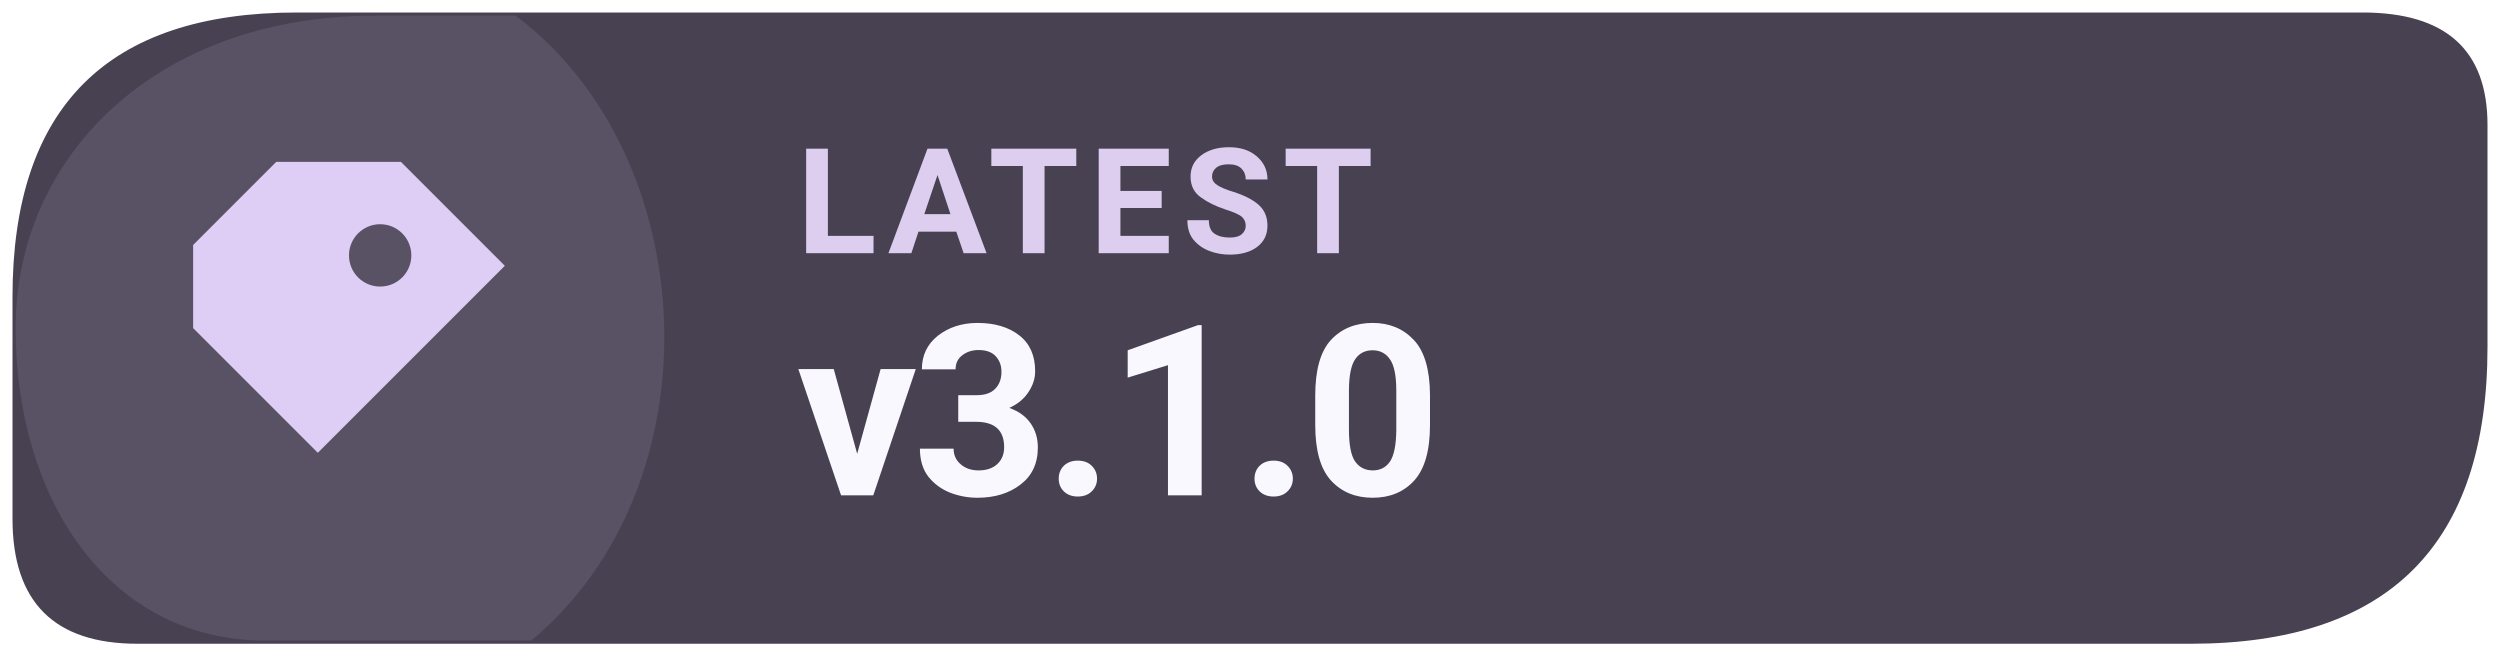
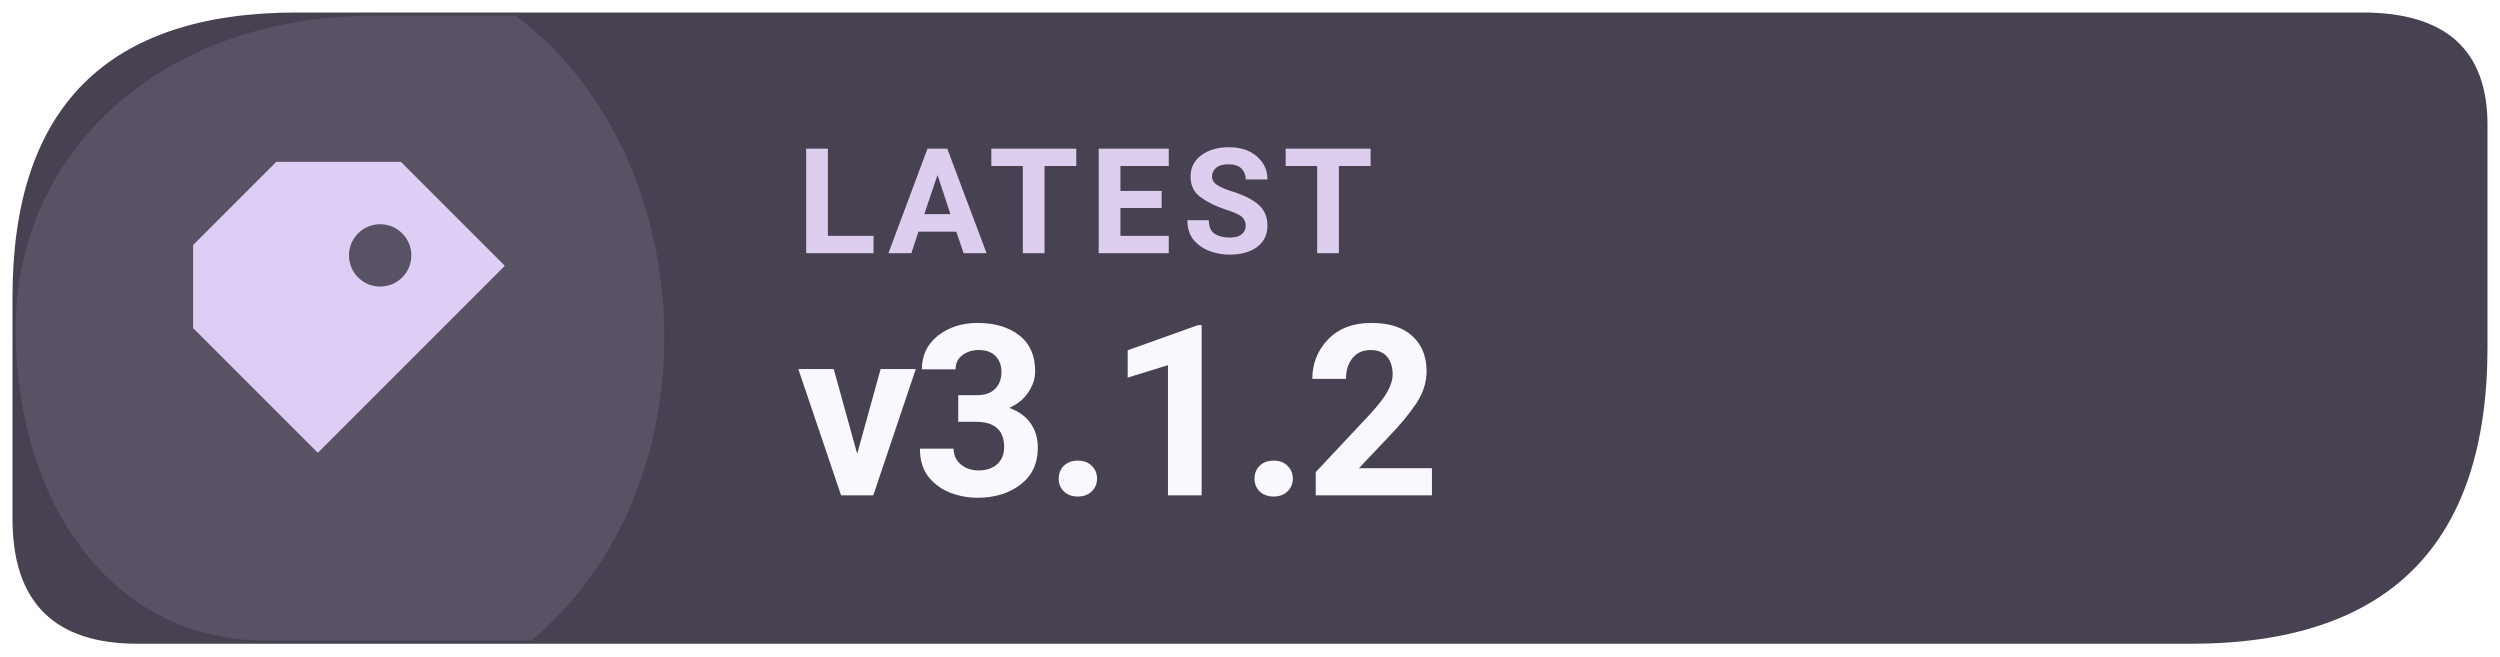
- <svg xmlns="http://www.w3.org/2000/svg" width="126" height="33.075" viewBox="0 0 160 42" role="img" aria-label="Latest Levyra release v3.1.0">
+ <svg xmlns="http://www.w3.org/2000/svg" width="126" height="33.075" viewBox="0 0 160 42" role="img" aria-label="Latest Levyra release v3.1.2">
  <path d="M 19 0.8 H 151.2 Q 159.2 0.8 159.2 8 V 22.2 Q 159.2 41.2 140.2 41.2 H 8.8 Q .8 41.2 .8 33.2 V 19 Q .8 .8 19 .8 Z" fill="#474151" />
  <path d="M 1 21 C 1 10 10 1 24 1 H 33 C 45 10 46 31 34 41 H 17 C 7 41 1 32 1 21 Z" fill="#DECDF4" opacity="0.12" />
  <g transform="translate(23 21) scale(1.33)" style="color:#DECDF4">
    <path d="M-4 -8 h6 l5 5 -9 9 -6 -6 v-4 Z M1 -5 a1.5 1.5 0 1 0 0 3 A1.5 1.5 0 0 0 1 -5 Z" fill="currentColor" />
  </g>
  <text x="51" y="16.2" fill="#DDCDEF" font-family="system-ui,-apple-system,'Segoe UI',Roboto,Arial,sans-serif" font-size="9.4" font-weight="670" letter-spacing=".65">LATEST</text>
-   <text x="51" y="31.7" fill="#FAF8FF" font-family="system-ui,-apple-system,'Segoe UI',Roboto,Arial,sans-serif" font-size="15.3" font-weight="710" letter-spacing="-.35">v3.1.0</text>
+   <text x="51" y="31.7" fill="#FAF8FF" font-family="system-ui,-apple-system,'Segoe UI',Roboto,Arial,sans-serif" font-size="15.3" font-weight="710" letter-spacing="-.35">v3.1.2</text>
</svg>
